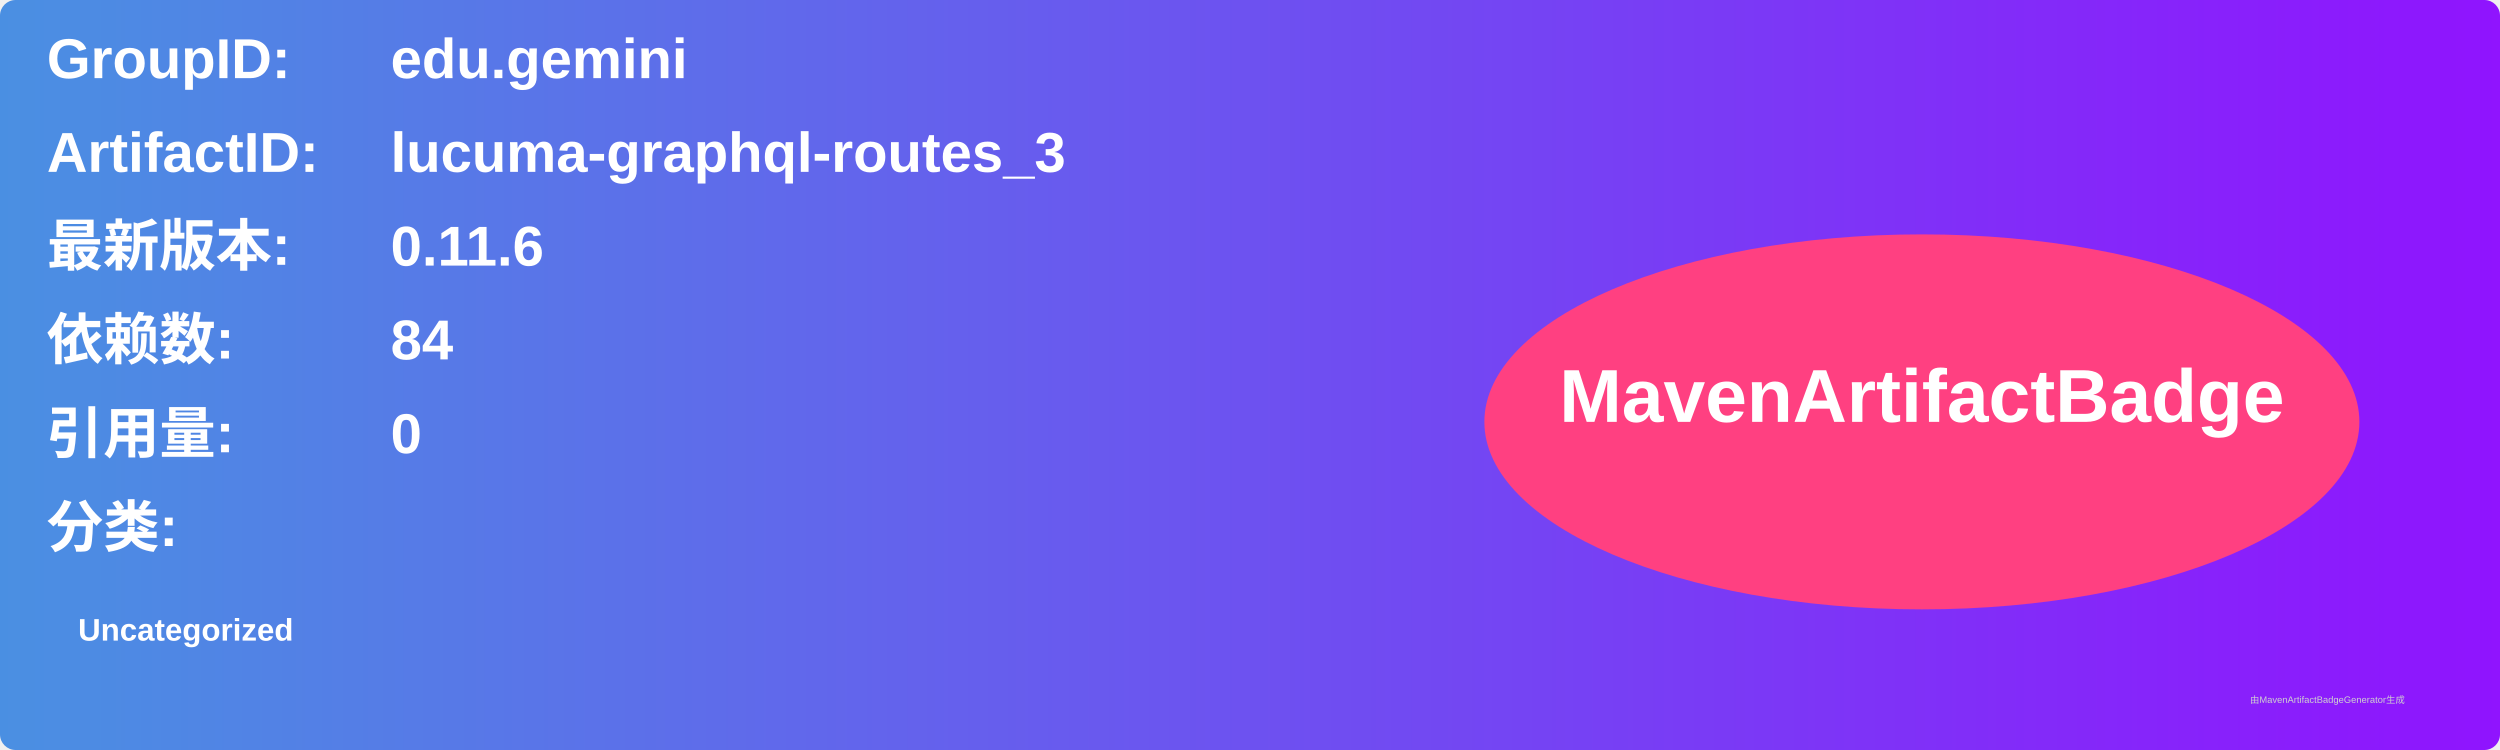
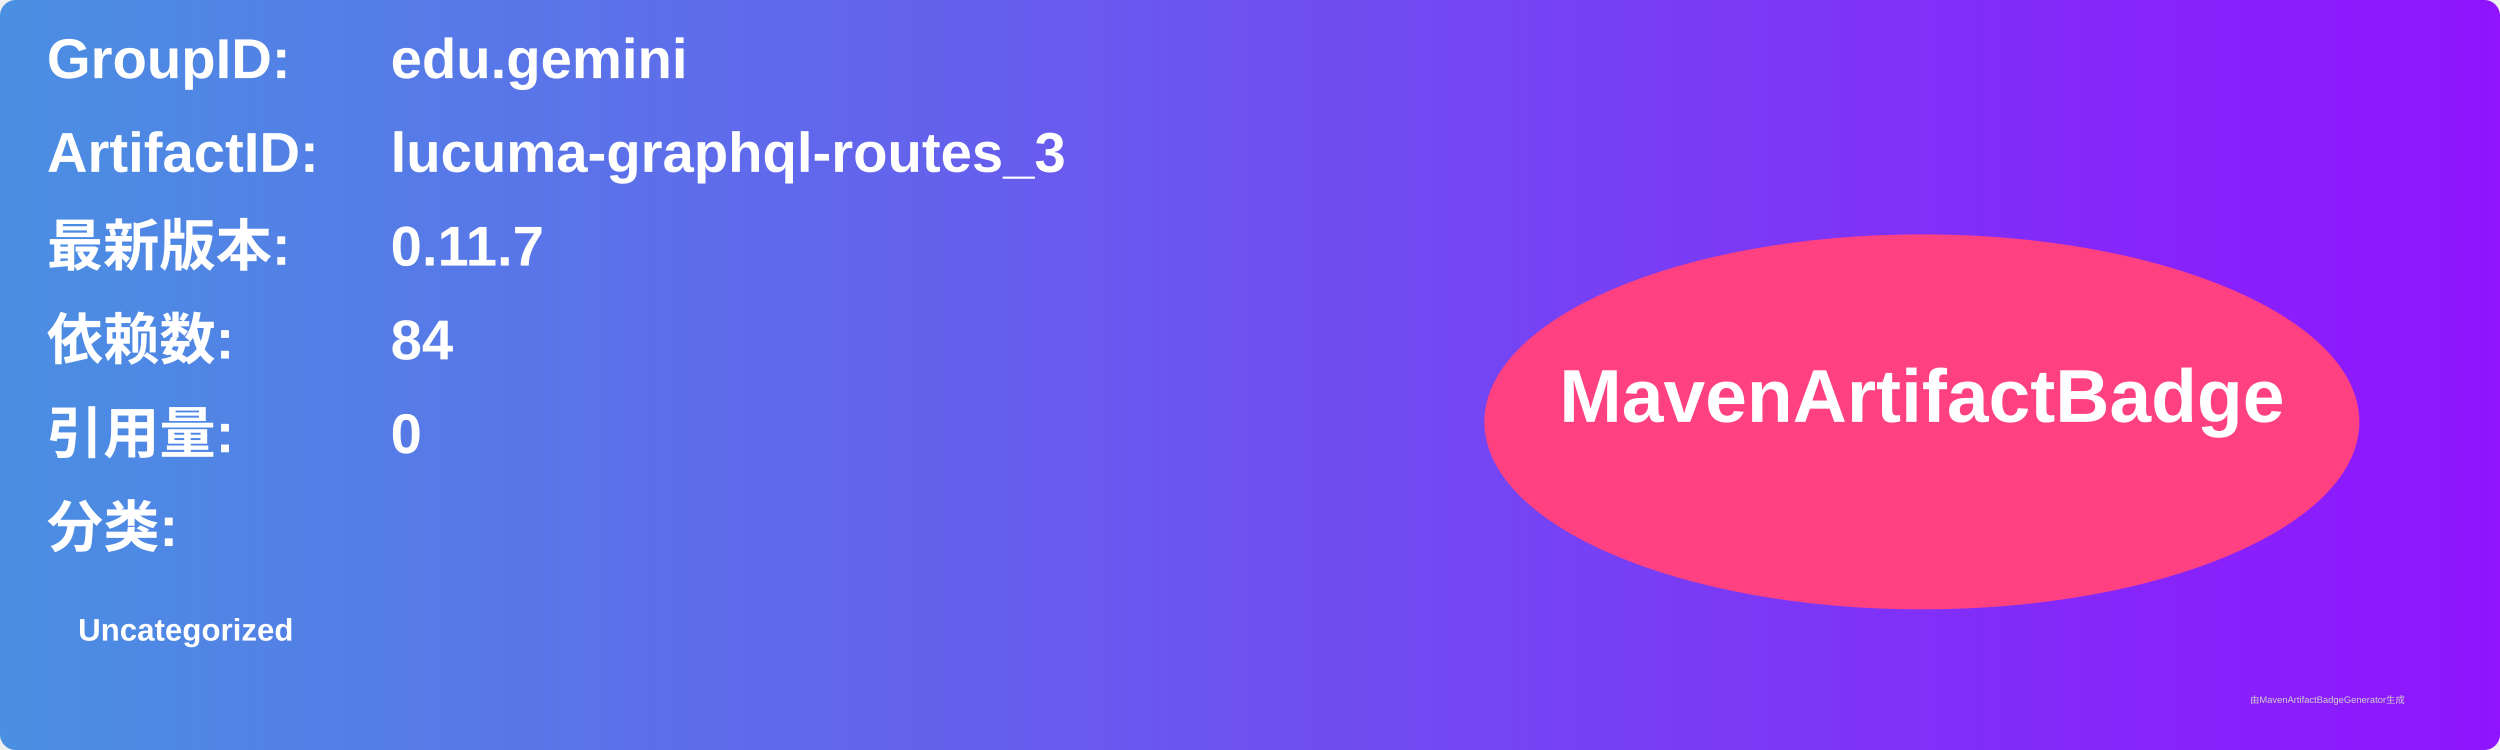
<svg xmlns="http://www.w3.org/2000/svg" width="800" height="240" viewBox="0 0 800 240">
  <linearGradient id="grad" x1="0%" y1="0%" x2="100%" y2="0%">
    <stop offset="0%" stop-color="#4a90e2" />
    <stop offset="100%" stop-color="#9013fe" />
  </linearGradient>
  <rect width="100%" height="100%" rx="5" ry="5" fill="url(#grad)" />
  <g transform="translate(15, 15)">
    <text x="0" y="10" font-family="Arial" font-size="18" fill="white" font-weight="bold" width="260">GroupID:</text>
    <text x="110" y="10" font-family="Arial" font-size="18" fill="white" font-weight="bold" width="460">edu.gemini</text>
    <text x="0" y="40" font-family="Arial" font-size="18" fill="white" font-weight="bold" width="260">ArtifactID:</text>
    <text x="110" y="40" font-family="Arial" font-size="18" fill="white" font-weight="bold" width="460">lucuma-graphql-routes_3</text>
    <text x="0" y="70" font-family="Arial" font-size="18" fill="white" font-weight="bold">最新版本:</text>
    <text x="110" y="70" font-family="Arial" font-size="18" fill="white" font-weight="bold">
-       <tspan font-weight="bold">0.11.6</tspan>
+       <tspan font-weight="bold">0.11.7</tspan>
    </text>
    <text x="0" y="100" font-family="Arial" font-size="18" fill="white" font-weight="bold">依赖数: </text>
    <text x="110" y="100" font-family="Arial" font-size="18" fill="white">
      <tspan font-weight="bold">84</tspan>
    </text>
    <text x="0" y="130" font-family="Arial" font-size="18" fill="white" font-weight="bold">引用量: </text>
    <text x="110" y="130" font-family="Arial" font-size="18" fill="white">
      <tspan font-weight="bold">0</tspan>
    </text>
    <text x="0" y="160" font-family="Arial" font-size="18" fill="white" font-weight="bold">分类:</text>
    <text x="10" y="190" font-family="Arial" font-size="10" fill="white">
      <tspan font-weight="bold">Uncategorized</tspan>
    </text>
    <ellipse cx="600" cy="120" rx="140" ry="60" fill="#ff4081" />
    <text x="600" y="120" text-anchor="middle" font-family="Arial" font-size="24" fill="white" font-weight="bold">MavenArtifactBadge</text>
  </g>
  <text x="720" y="225" font-family="Arial" font-size="3" fill="#d0d0d0">由MavenArtifactBadgeGenerator生成</text>
</svg>
